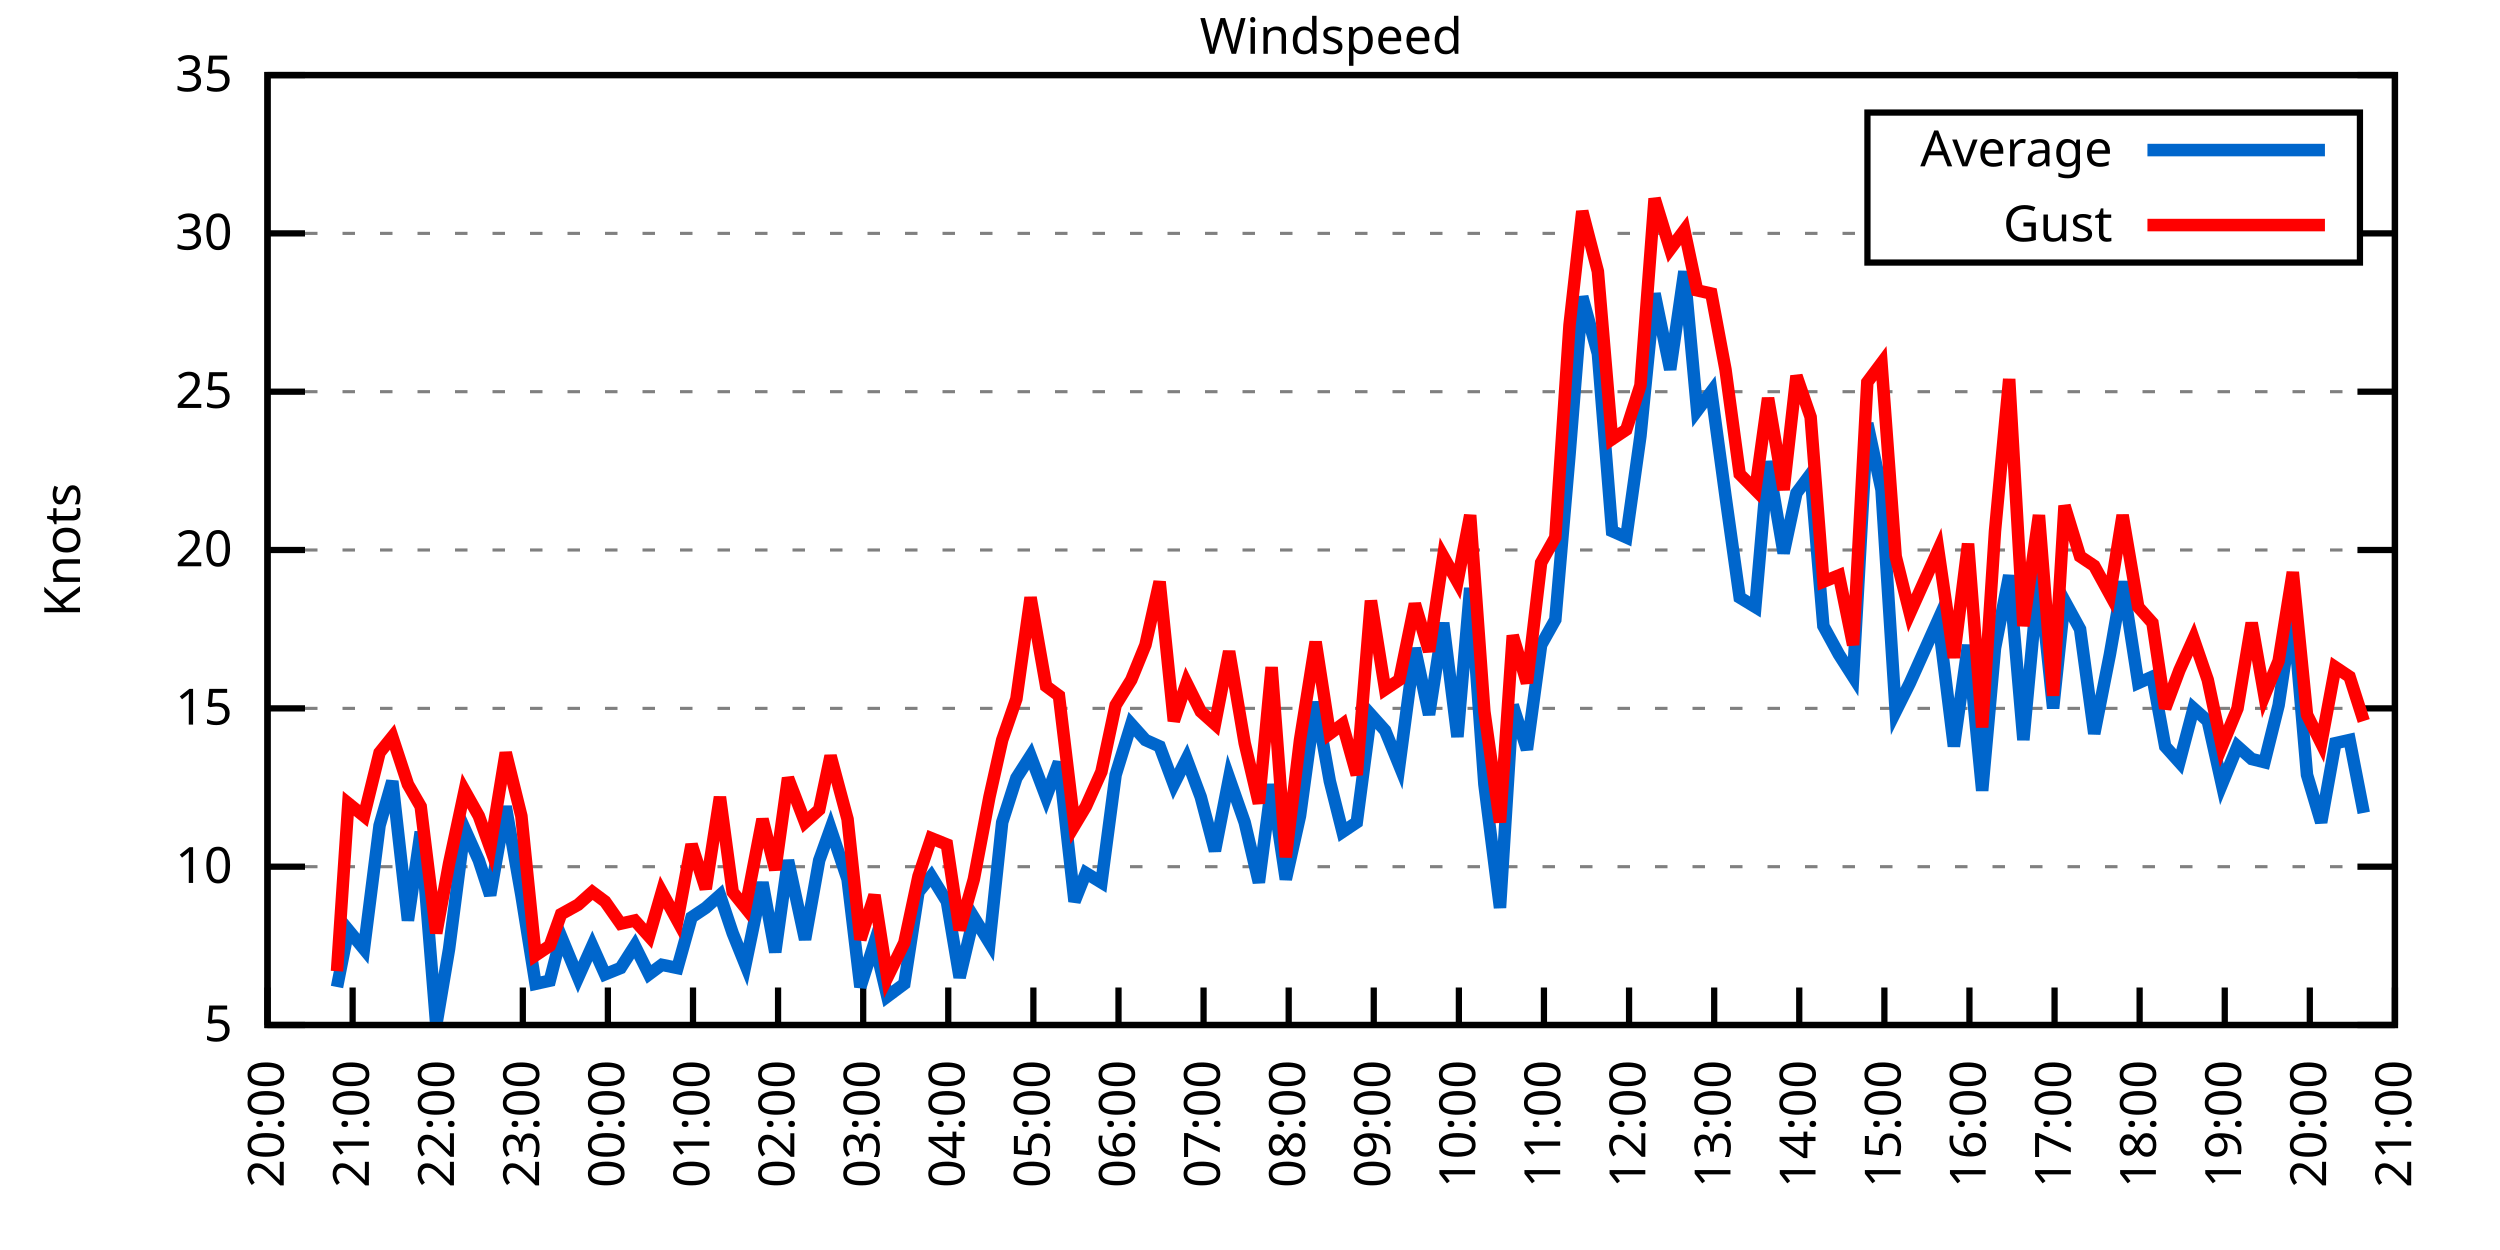
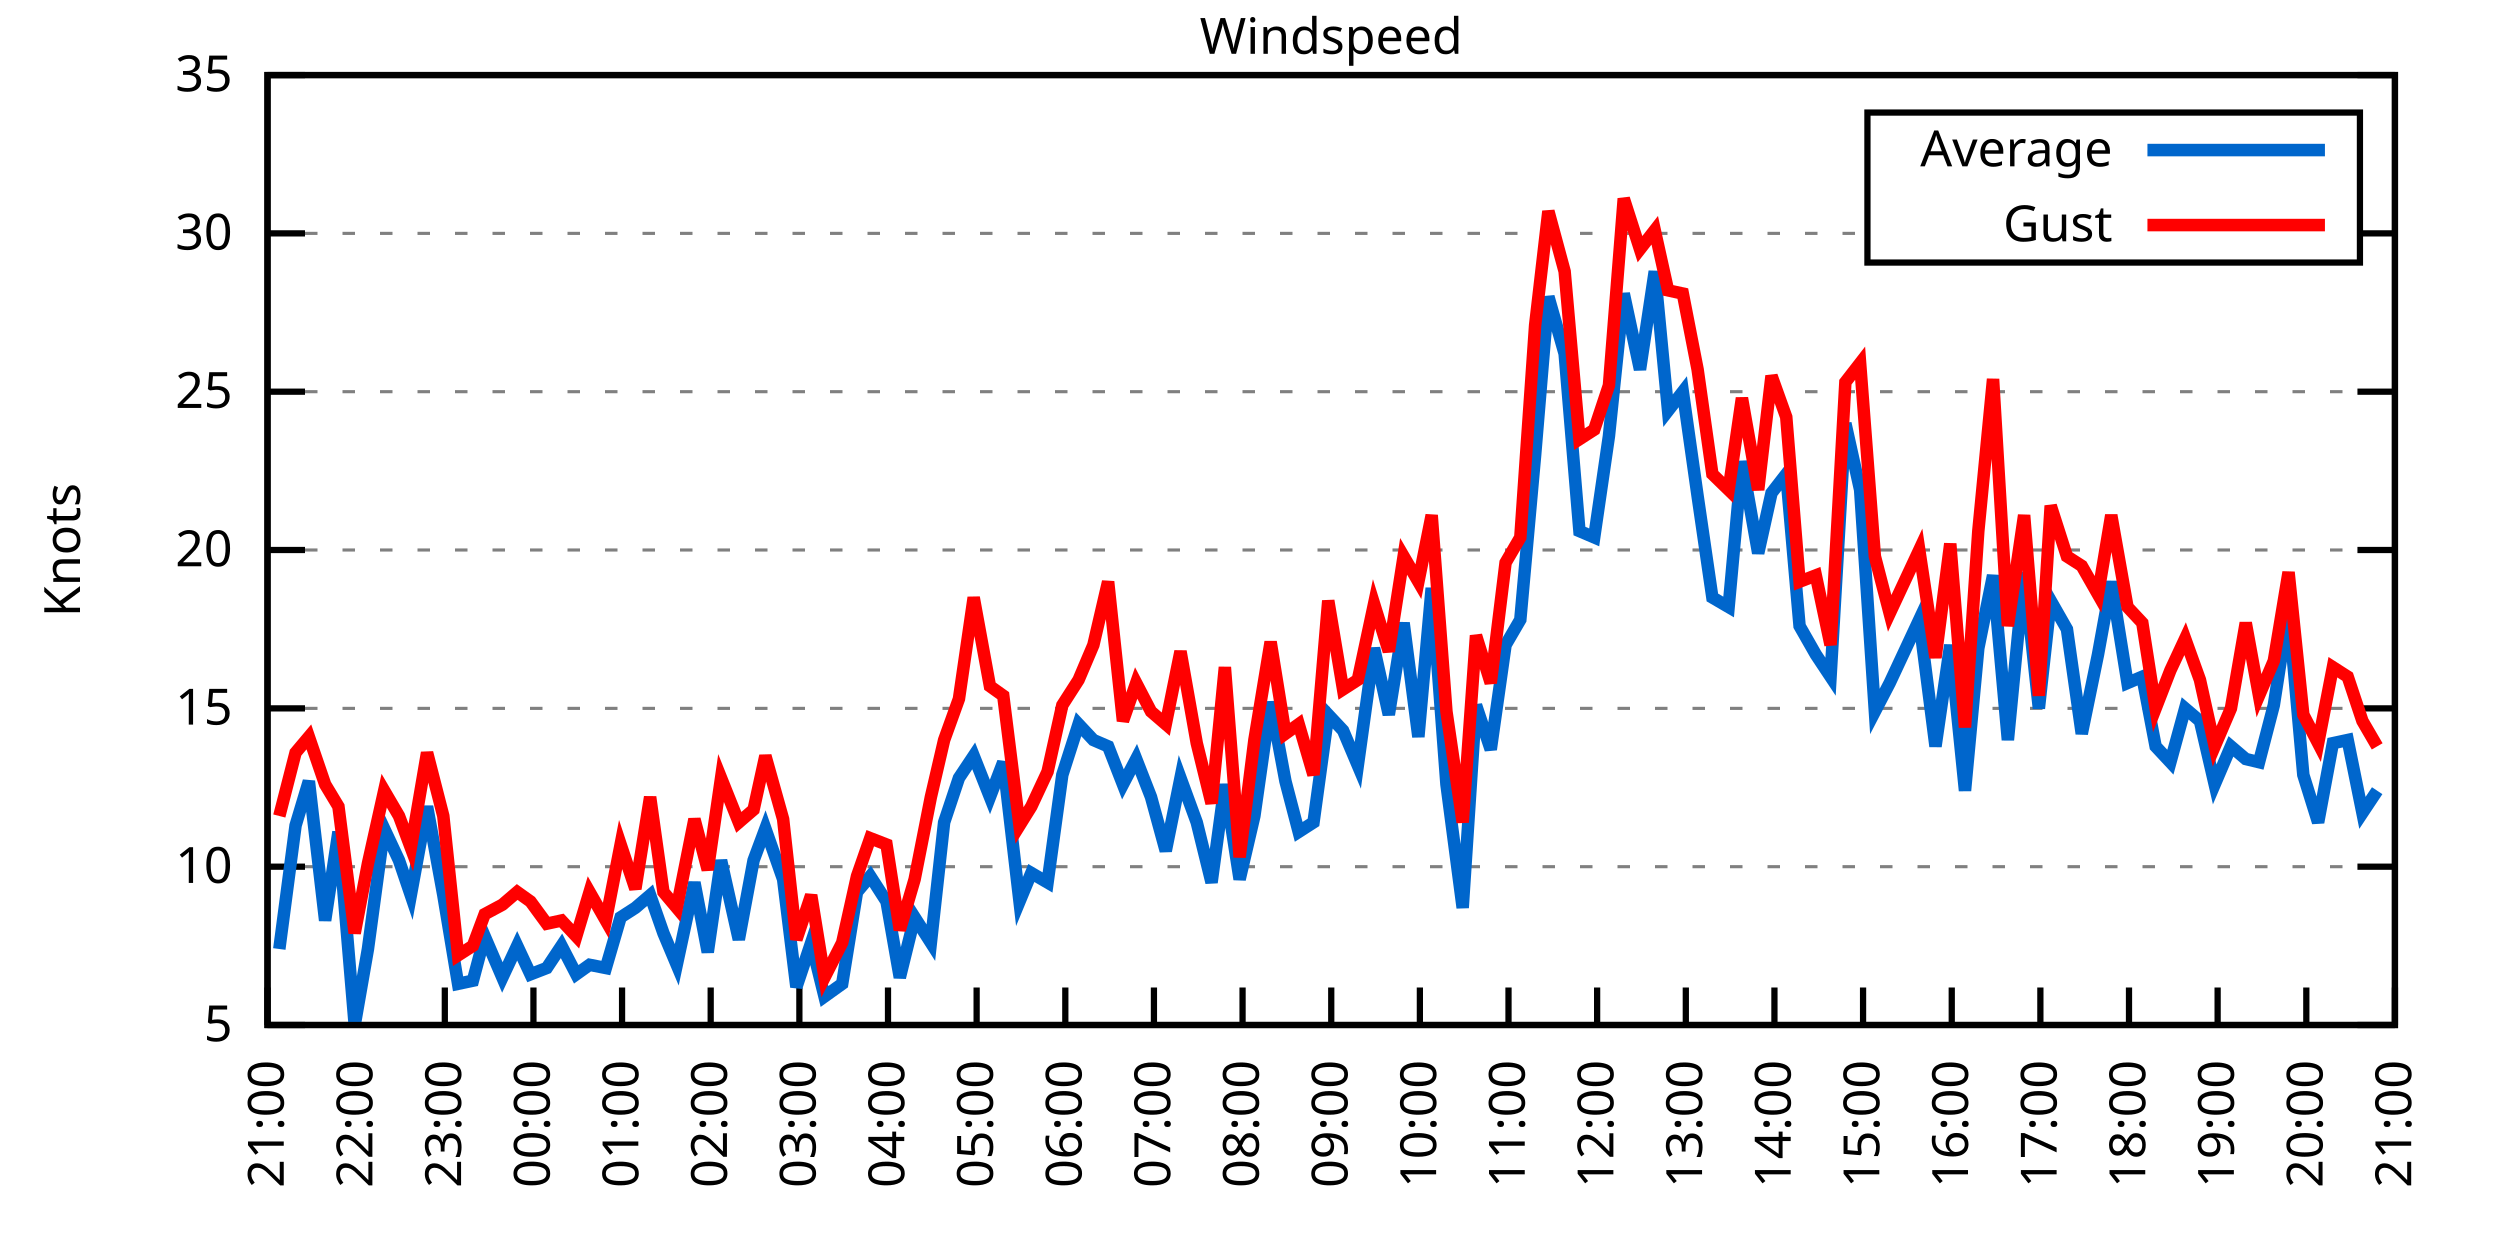
<svg xmlns="http://www.w3.org/2000/svg" xmlns:xlink="http://www.w3.org/1999/xlink" width="400" height="200" viewBox="0 0 400 200">
  <g id="gnuplot_canvas">
    <rect x="0" y="0" width="400" height="200" fill="none" />
    <defs>
      <circle id="gpDot" r="0.5" stroke-width="0.5" stroke="currentColor" />
      <path id="gpPt0" stroke-width="0.333" stroke="currentColor" d="M-1,0 h2 M0,-1 v2" />
      <path id="gpPt1" stroke-width="0.333" stroke="currentColor" d="M-1,-1 L1,1 M1,-1 L-1,1" />
      <path id="gpPt2" stroke-width="0.333" stroke="currentColor" d="M-1,0 L1,0 M0,-1 L0,1 M-1,-1 L1,1 M-1,1 L1,-1" />
      <rect id="gpPt3" stroke-width="0.333" stroke="currentColor" x="-1" y="-1" width="2" height="2" />
      <rect id="gpPt4" stroke-width="0.333" stroke="currentColor" fill="currentColor" x="-1" y="-1" width="2" height="2" />
      <circle id="gpPt5" stroke-width="0.333" stroke="currentColor" cx="0" cy="0" r="1" />
      <use xlink:href="#gpPt5" id="gpPt6" fill="currentColor" stroke="none" />
      <path id="gpPt7" stroke-width="0.333" stroke="currentColor" d="M0,-1.33 L-1.33,0.67 L1.33,0.67 z" />
      <use xlink:href="#gpPt7" id="gpPt8" fill="currentColor" stroke="none" />
      <use xlink:href="#gpPt7" id="gpPt9" stroke="currentColor" transform="rotate(180)" />
      <use xlink:href="#gpPt9" id="gpPt10" fill="currentColor" stroke="none" />
      <use xlink:href="#gpPt3" id="gpPt11" stroke="currentColor" transform="rotate(45)" />
      <use xlink:href="#gpPt11" id="gpPt12" fill="currentColor" stroke="none" />
      <path id="gpPt13" stroke-width="0.333" stroke="currentColor" d="M0,1.330 L1.265,0.411 L0.782,-1.067 L-0.782,-1.076 L-1.265,0.411 z" />
      <use xlink:href="#gpPt13" id="gpPt14" fill="currentColor" stroke="none" />
      <filter id="textbox" filterUnits="objectBoundingBox" x="0" y="0" height="1" width="1">
        <feFlood flood-color="white" flood-opacity="1" result="bgnd" />
        <feComposite in="SourceGraphic" in2="bgnd" operator="atop" />
      </filter>
      <filter id="greybox" filterUnits="objectBoundingBox" x="0" y="0" height="1" width="1">
        <feFlood flood-color="lightgrey" flood-opacity="1" result="grey" />
        <feComposite in="SourceGraphic" in2="grey" operator="atop" />
      </filter>
    </defs>
    <g fill="none" color="white" stroke="currentColor" stroke-width="1.00" stroke-linecap="butt" stroke-linejoin="miter">
</g>
    <g fill="none" color="black" stroke="currentColor" stroke-width="1.00" stroke-linecap="butt" stroke-linejoin="miter">
      <g stroke="none" shape-rendering="crispEdges">
        <polygon fill="rgb(255, 255, 255)" points="42.80,164.00 383.18,164.00 383.18,12.02 42.80,12.02 " />
      </g>
    </g>
    <g fill="none" color="black" stroke="currentColor" stroke-width="1.00" stroke-linecap="butt" stroke-linejoin="miter">
</g>
    <g fill="none" color="black" stroke="black" stroke-width="0.50" stroke-linecap="butt" stroke-linejoin="miter">
</g>
    <g fill="none" color="gray" stroke="currentColor" stroke-width="0.50" stroke-linecap="butt" stroke-linejoin="miter">
      <path stroke="gray" stroke-dasharray="2,4" class="gridline" d="M42.80,164.00 L383.19,164.00  " />
    </g>
    <g fill="none" color="gray" stroke="gray" stroke-width="1.00" stroke-linecap="butt" stroke-linejoin="miter">
</g>
    <g fill="none" color="black" stroke="currentColor" stroke-width="1.00" stroke-linecap="butt" stroke-linejoin="miter">
      <path stroke="black" d="M42.80,164.00 L48.80,164.00 M383.19,164.00 L377.19,164.00  " />
      <g transform="translate(37.20,166.60)" stroke="none" fill="black" font-family="Sans" font-size="8.00" text-anchor="end">
        <text>
          <tspan font-family="Sans"> 5</tspan>
        </text>
      </g>
    </g>
    <g fill="none" color="black" stroke="currentColor" stroke-width="1.00" stroke-linecap="butt" stroke-linejoin="miter">
</g>
    <g fill="none" color="black" stroke="black" stroke-width="0.50" stroke-linecap="butt" stroke-linejoin="miter">
</g>
    <g fill="none" color="gray" stroke="currentColor" stroke-width="0.50" stroke-linecap="butt" stroke-linejoin="miter">
      <path stroke="gray" stroke-dasharray="2,4" class="gridline" d="M42.80,138.67 L383.19,138.67  " />
    </g>
    <g fill="none" color="gray" stroke="gray" stroke-width="1.00" stroke-linecap="butt" stroke-linejoin="miter">
</g>
    <g fill="none" color="black" stroke="currentColor" stroke-width="1.00" stroke-linecap="butt" stroke-linejoin="miter">
      <path stroke="black" d="M42.80,138.67 L48.80,138.67 M383.19,138.67 L377.19,138.67  " />
      <g transform="translate(37.20,141.27)" stroke="none" fill="black" font-family="Sans" font-size="8.00" text-anchor="end">
        <text>
          <tspan font-family="Sans"> 10</tspan>
        </text>
      </g>
    </g>
    <g fill="none" color="black" stroke="currentColor" stroke-width="1.00" stroke-linecap="butt" stroke-linejoin="miter">
</g>
    <g fill="none" color="black" stroke="black" stroke-width="0.50" stroke-linecap="butt" stroke-linejoin="miter">
</g>
    <g fill="none" color="gray" stroke="currentColor" stroke-width="0.50" stroke-linecap="butt" stroke-linejoin="miter">
      <path stroke="gray" stroke-dasharray="2,4" class="gridline" d="M42.80,113.34 L383.19,113.34  " />
    </g>
    <g fill="none" color="gray" stroke="gray" stroke-width="1.00" stroke-linecap="butt" stroke-linejoin="miter">
</g>
    <g fill="none" color="black" stroke="currentColor" stroke-width="1.00" stroke-linecap="butt" stroke-linejoin="miter">
      <path stroke="black" d="M42.80,113.34 L48.80,113.34 M383.19,113.34 L377.19,113.34  " />
      <g transform="translate(37.20,115.94)" stroke="none" fill="black" font-family="Sans" font-size="8.00" text-anchor="end">
        <text>
          <tspan font-family="Sans"> 15</tspan>
        </text>
      </g>
    </g>
    <g fill="none" color="black" stroke="currentColor" stroke-width="1.00" stroke-linecap="butt" stroke-linejoin="miter">
</g>
    <g fill="none" color="black" stroke="black" stroke-width="0.50" stroke-linecap="butt" stroke-linejoin="miter">
</g>
    <g fill="none" color="gray" stroke="currentColor" stroke-width="0.50" stroke-linecap="butt" stroke-linejoin="miter">
      <path stroke="gray" stroke-dasharray="2,4" class="gridline" d="M42.80,88.00 L383.19,88.00  " />
    </g>
    <g fill="none" color="gray" stroke="gray" stroke-width="1.00" stroke-linecap="butt" stroke-linejoin="miter">
</g>
    <g fill="none" color="black" stroke="currentColor" stroke-width="1.00" stroke-linecap="butt" stroke-linejoin="miter">
      <path stroke="black" d="M42.80,88.00 L48.80,88.00 M383.19,88.00 L377.19,88.00  " />
      <g transform="translate(37.20,90.60)" stroke="none" fill="black" font-family="Sans" font-size="8.00" text-anchor="end">
        <text>
          <tspan font-family="Sans"> 20</tspan>
        </text>
      </g>
    </g>
    <g fill="none" color="black" stroke="currentColor" stroke-width="1.00" stroke-linecap="butt" stroke-linejoin="miter">
</g>
    <g fill="none" color="black" stroke="black" stroke-width="0.50" stroke-linecap="butt" stroke-linejoin="miter">
</g>
    <g fill="none" color="gray" stroke="currentColor" stroke-width="0.50" stroke-linecap="butt" stroke-linejoin="miter">
      <path stroke="gray" stroke-dasharray="2,4" class="gridline" d="M42.80,62.67 L383.19,62.67  " />
    </g>
    <g fill="none" color="gray" stroke="gray" stroke-width="1.00" stroke-linecap="butt" stroke-linejoin="miter">
</g>
    <g fill="none" color="black" stroke="currentColor" stroke-width="1.00" stroke-linecap="butt" stroke-linejoin="miter">
      <path stroke="black" d="M42.80,62.67 L48.80,62.67 M383.19,62.67 L377.19,62.67  " />
      <g transform="translate(37.20,65.27)" stroke="none" fill="black" font-family="Sans" font-size="8.00" text-anchor="end">
        <text>
          <tspan font-family="Sans"> 25</tspan>
        </text>
      </g>
    </g>
    <g fill="none" color="black" stroke="currentColor" stroke-width="1.00" stroke-linecap="butt" stroke-linejoin="miter">
</g>
    <g fill="none" color="black" stroke="black" stroke-width="0.50" stroke-linecap="butt" stroke-linejoin="miter">
</g>
    <g fill="none" color="gray" stroke="currentColor" stroke-width="0.50" stroke-linecap="butt" stroke-linejoin="miter">
      <path stroke="gray" stroke-dasharray="2,4" class="gridline" d="M42.80,37.34 L298.79,37.34 M377.59,37.34 L383.19,37.34  " />
    </g>
    <g fill="none" color="gray" stroke="gray" stroke-width="1.00" stroke-linecap="butt" stroke-linejoin="miter">
</g>
    <g fill="none" color="black" stroke="currentColor" stroke-width="1.00" stroke-linecap="butt" stroke-linejoin="miter">
      <path stroke="black" d="M42.80,37.34 L48.80,37.34 M383.19,37.34 L377.19,37.34  " />
      <g transform="translate(37.20,39.94)" stroke="none" fill="black" font-family="Sans" font-size="8.00" text-anchor="end">
        <text>
          <tspan font-family="Sans"> 30</tspan>
        </text>
      </g>
    </g>
    <g fill="none" color="black" stroke="currentColor" stroke-width="1.00" stroke-linecap="butt" stroke-linejoin="miter">
</g>
    <g fill="none" color="black" stroke="black" stroke-width="0.50" stroke-linecap="butt" stroke-linejoin="miter">
</g>
    <g fill="none" color="gray" stroke="currentColor" stroke-width="0.50" stroke-linecap="butt" stroke-linejoin="miter">
      <path stroke="gray" stroke-dasharray="2,4" class="gridline" d="M42.80,12.01 L383.19,12.01  " />
    </g>
    <g fill="none" color="gray" stroke="gray" stroke-width="1.00" stroke-linecap="butt" stroke-linejoin="miter">
</g>
    <g fill="none" color="black" stroke="currentColor" stroke-width="1.00" stroke-linecap="butt" stroke-linejoin="miter">
      <path stroke="black" d="M42.80,12.01 L48.80,12.01 M383.19,12.01 L377.19,12.01  " />
      <g transform="translate(37.20,14.61)" stroke="none" fill="black" font-family="Sans" font-size="8.00" text-anchor="end">
        <text>
          <tspan font-family="Sans"> 35</tspan>
        </text>
      </g>
    </g>
    <g fill="none" color="black" stroke="currentColor" stroke-width="1.00" stroke-linecap="butt" stroke-linejoin="miter">
      <path stroke="black" d="M42.80,164.00 L42.80,158.00  " />
      <g transform="translate(45.40,169.60) rotate(270.00)" stroke="none" fill="black" font-family="Sans" font-size="8.00" text-anchor="end">
        <text>
-           <tspan font-family="Sans">20:00</tspan>
-         </text>
-       </g>
-     </g>
-     <g fill="none" color="black" stroke="currentColor" stroke-width="1.00" stroke-linecap="butt" stroke-linejoin="miter">
-       <path stroke="black" d="M56.42,164.00 L56.42,158.00  " />
-       <g transform="translate(59.02,169.60) rotate(270.00)" stroke="none" fill="black" font-family="Sans" font-size="8.00" text-anchor="end">
-         <text>
          <tspan font-family="Sans">21:00</tspan>
        </text>
      </g>
    </g>
    <g fill="none" color="black" stroke="currentColor" stroke-width="1.00" stroke-linecap="butt" stroke-linejoin="miter">
-       <path stroke="black" d="M70.03,164.00 L70.03,158.00  " />
-       <g transform="translate(72.63,169.60) rotate(270.00)" stroke="none" fill="black" font-family="Sans" font-size="8.00" text-anchor="end">
+       <path stroke="black" d="M56.98,164.00 L56.98,158.00  " />
+       <g transform="translate(59.58,169.60) rotate(270.00)" stroke="none" fill="black" font-family="Sans" font-size="8.00" text-anchor="end">
        <text>
          <tspan font-family="Sans">22:00</tspan>
        </text>
      </g>
    </g>
    <g fill="none" color="black" stroke="currentColor" stroke-width="1.00" stroke-linecap="butt" stroke-linejoin="miter">
-       <path stroke="black" d="M83.65,164.00 L83.65,158.00  " />
-       <g transform="translate(86.25,169.60) rotate(270.00)" stroke="none" fill="black" font-family="Sans" font-size="8.00" text-anchor="end">
+       <path stroke="black" d="M71.17,164.00 L71.17,158.00  " />
+       <g transform="translate(73.77,169.60) rotate(270.00)" stroke="none" fill="black" font-family="Sans" font-size="8.00" text-anchor="end">
        <text>
          <tspan font-family="Sans">23:00</tspan>
        </text>
      </g>
    </g>
    <g fill="none" color="black" stroke="currentColor" stroke-width="1.00" stroke-linecap="butt" stroke-linejoin="miter">
-       <path stroke="black" d="M97.26,164.00 L97.26,158.00  " />
-       <g transform="translate(99.86,169.60) rotate(270.00)" stroke="none" fill="black" font-family="Sans" font-size="8.00" text-anchor="end">
+       <path stroke="black" d="M85.35,164.00 L85.35,158.00  " />
+       <g transform="translate(87.95,169.60) rotate(270.00)" stroke="none" fill="black" font-family="Sans" font-size="8.00" text-anchor="end">
        <text>
          <tspan font-family="Sans">00:00</tspan>
        </text>
      </g>
    </g>
    <g fill="none" color="black" stroke="currentColor" stroke-width="1.00" stroke-linecap="butt" stroke-linejoin="miter">
-       <path stroke="black" d="M110.88,164.00 L110.88,158.00  " />
-       <g transform="translate(113.48,169.60) rotate(270.00)" stroke="none" fill="black" font-family="Sans" font-size="8.00" text-anchor="end">
+       <path stroke="black" d="M99.53,164.00 L99.53,158.00  " />
+       <g transform="translate(102.13,169.60) rotate(270.00)" stroke="none" fill="black" font-family="Sans" font-size="8.00" text-anchor="end">
        <text>
          <tspan font-family="Sans">01:00</tspan>
        </text>
      </g>
    </g>
    <g fill="none" color="black" stroke="currentColor" stroke-width="1.00" stroke-linecap="butt" stroke-linejoin="miter">
-       <path stroke="black" d="M124.49,164.00 L124.49,158.00  " />
-       <g transform="translate(127.09,169.60) rotate(270.00)" stroke="none" fill="black" font-family="Sans" font-size="8.00" text-anchor="end">
+       <path stroke="black" d="M113.71,164.00 L113.71,158.00  " />
+       <g transform="translate(116.31,169.60) rotate(270.00)" stroke="none" fill="black" font-family="Sans" font-size="8.00" text-anchor="end">
        <text>
          <tspan font-family="Sans">02:00</tspan>
        </text>
      </g>
    </g>
    <g fill="none" color="black" stroke="currentColor" stroke-width="1.00" stroke-linecap="butt" stroke-linejoin="miter">
-       <path stroke="black" d="M138.11,164.00 L138.11,158.00  " />
-       <g transform="translate(140.71,169.60) rotate(270.00)" stroke="none" fill="black" font-family="Sans" font-size="8.00" text-anchor="end">
+       <path stroke="black" d="M127.90,164.00 L127.90,158.00  " />
+       <g transform="translate(130.50,169.60) rotate(270.00)" stroke="none" fill="black" font-family="Sans" font-size="8.00" text-anchor="end">
        <text>
          <tspan font-family="Sans">03:00</tspan>
        </text>
      </g>
    </g>
    <g fill="none" color="black" stroke="currentColor" stroke-width="1.00" stroke-linecap="butt" stroke-linejoin="miter">
-       <path stroke="black" d="M151.72,164.00 L151.72,158.00  " />
-       <g transform="translate(154.32,169.60) rotate(270.00)" stroke="none" fill="black" font-family="Sans" font-size="8.00" text-anchor="end">
+       <path stroke="black" d="M142.08,164.00 L142.08,158.00  " />
+       <g transform="translate(144.68,169.60) rotate(270.00)" stroke="none" fill="black" font-family="Sans" font-size="8.00" text-anchor="end">
        <text>
          <tspan font-family="Sans">04:00</tspan>
        </text>
      </g>
    </g>
    <g fill="none" color="black" stroke="currentColor" stroke-width="1.00" stroke-linecap="butt" stroke-linejoin="miter">
-       <path stroke="black" d="M165.34,164.00 L165.34,158.00  " />
-       <g transform="translate(167.94,169.60) rotate(270.00)" stroke="none" fill="black" font-family="Sans" font-size="8.00" text-anchor="end">
+       <path stroke="black" d="M156.26,164.00 L156.26,158.00  " />
+       <g transform="translate(158.86,169.60) rotate(270.00)" stroke="none" fill="black" font-family="Sans" font-size="8.00" text-anchor="end">
        <text>
          <tspan font-family="Sans">05:00</tspan>
        </text>
      </g>
    </g>
    <g fill="none" color="black" stroke="currentColor" stroke-width="1.00" stroke-linecap="butt" stroke-linejoin="miter">
-       <path stroke="black" d="M178.96,164.00 L178.96,158.00  " />
-       <g transform="translate(181.56,169.60) rotate(270.00)" stroke="none" fill="black" font-family="Sans" font-size="8.00" text-anchor="end">
+       <path stroke="black" d="M170.45,164.00 L170.45,158.00  " />
+       <g transform="translate(173.05,169.60) rotate(270.00)" stroke="none" fill="black" font-family="Sans" font-size="8.00" text-anchor="end">
        <text>
          <tspan font-family="Sans">06:00</tspan>
        </text>
      </g>
    </g>
    <g fill="none" color="black" stroke="currentColor" stroke-width="1.00" stroke-linecap="butt" stroke-linejoin="miter">
-       <path stroke="black" d="M192.57,164.00 L192.57,158.00  " />
-       <g transform="translate(195.17,169.60) rotate(270.00)" stroke="none" fill="black" font-family="Sans" font-size="8.00" text-anchor="end">
+       <path stroke="black" d="M184.63,164.00 L184.63,158.00  " />
+       <g transform="translate(187.23,169.60) rotate(270.00)" stroke="none" fill="black" font-family="Sans" font-size="8.00" text-anchor="end">
        <text>
          <tspan font-family="Sans">07:00</tspan>
        </text>
      </g>
    </g>
    <g fill="none" color="black" stroke="currentColor" stroke-width="1.00" stroke-linecap="butt" stroke-linejoin="miter">
-       <path stroke="black" d="M206.19,164.00 L206.19,158.00  " />
-       <g transform="translate(208.79,169.60) rotate(270.00)" stroke="none" fill="black" font-family="Sans" font-size="8.00" text-anchor="end">
+       <path stroke="black" d="M198.81,164.00 L198.81,158.00  " />
+       <g transform="translate(201.41,169.60) rotate(270.00)" stroke="none" fill="black" font-family="Sans" font-size="8.00" text-anchor="end">
        <text>
          <tspan font-family="Sans">08:00</tspan>
        </text>
      </g>
    </g>
    <g fill="none" color="black" stroke="currentColor" stroke-width="1.00" stroke-linecap="butt" stroke-linejoin="miter">
-       <path stroke="black" d="M219.80,164.00 L219.80,158.00  " />
-       <g transform="translate(222.40,169.60) rotate(270.00)" stroke="none" fill="black" font-family="Sans" font-size="8.00" text-anchor="end">
+       <path stroke="black" d="M213.00,164.00 L213.00,158.00  " />
+       <g transform="translate(215.60,169.60) rotate(270.00)" stroke="none" fill="black" font-family="Sans" font-size="8.00" text-anchor="end">
        <text>
          <tspan font-family="Sans">09:00</tspan>
        </text>
      </g>
    </g>
    <g fill="none" color="black" stroke="currentColor" stroke-width="1.00" stroke-linecap="butt" stroke-linejoin="miter">
-       <path stroke="black" d="M233.42,164.00 L233.42,158.00  " />
-       <g transform="translate(236.02,169.60) rotate(270.00)" stroke="none" fill="black" font-family="Sans" font-size="8.00" text-anchor="end">
+       <path stroke="black" d="M227.18,164.00 L227.18,158.00  " />
+       <g transform="translate(229.78,169.60) rotate(270.00)" stroke="none" fill="black" font-family="Sans" font-size="8.00" text-anchor="end">
        <text>
          <tspan font-family="Sans">10:00</tspan>
        </text>
      </g>
    </g>
    <g fill="none" color="black" stroke="currentColor" stroke-width="1.00" stroke-linecap="butt" stroke-linejoin="miter">
-       <path stroke="black" d="M247.03,164.00 L247.03,158.00  " />
-       <g transform="translate(249.63,169.60) rotate(270.00)" stroke="none" fill="black" font-family="Sans" font-size="8.00" text-anchor="end">
+       <path stroke="black" d="M241.36,164.00 L241.36,158.00  " />
+       <g transform="translate(243.96,169.60) rotate(270.00)" stroke="none" fill="black" font-family="Sans" font-size="8.00" text-anchor="end">
        <text>
          <tspan font-family="Sans">11:00</tspan>
        </text>
      </g>
    </g>
    <g fill="none" color="black" stroke="currentColor" stroke-width="1.00" stroke-linecap="butt" stroke-linejoin="miter">
-       <path stroke="black" d="M260.65,164.00 L260.65,158.00  " />
-       <g transform="translate(263.25,169.60) rotate(270.00)" stroke="none" fill="black" font-family="Sans" font-size="8.00" text-anchor="end">
+       <path stroke="black" d="M255.54,164.00 L255.54,158.00  " />
+       <g transform="translate(258.14,169.60) rotate(270.00)" stroke="none" fill="black" font-family="Sans" font-size="8.00" text-anchor="end">
        <text>
          <tspan font-family="Sans">12:00</tspan>
        </text>
      </g>
    </g>
    <g fill="none" color="black" stroke="currentColor" stroke-width="1.00" stroke-linecap="butt" stroke-linejoin="miter">
-       <path stroke="black" d="M274.27,164.00 L274.27,158.00  " />
-       <g transform="translate(276.87,169.60) rotate(270.00)" stroke="none" fill="black" font-family="Sans" font-size="8.00" text-anchor="end">
+       <path stroke="black" d="M269.73,164.00 L269.73,158.00  " />
+       <g transform="translate(272.33,169.60) rotate(270.00)" stroke="none" fill="black" font-family="Sans" font-size="8.00" text-anchor="end">
        <text>
          <tspan font-family="Sans">13:00</tspan>
        </text>
      </g>
    </g>
    <g fill="none" color="black" stroke="currentColor" stroke-width="1.00" stroke-linecap="butt" stroke-linejoin="miter">
-       <path stroke="black" d="M287.88,164.00 L287.88,158.00  " />
-       <g transform="translate(290.48,169.60) rotate(270.00)" stroke="none" fill="black" font-family="Sans" font-size="8.00" text-anchor="end">
+       <path stroke="black" d="M283.91,164.00 L283.91,158.00  " />
+       <g transform="translate(286.51,169.60) rotate(270.00)" stroke="none" fill="black" font-family="Sans" font-size="8.00" text-anchor="end">
        <text>
          <tspan font-family="Sans">14:00</tspan>
        </text>
      </g>
    </g>
    <g fill="none" color="black" stroke="currentColor" stroke-width="1.00" stroke-linecap="butt" stroke-linejoin="miter">
-       <path stroke="black" d="M301.50,164.00 L301.50,158.00  " />
-       <g transform="translate(304.10,169.60) rotate(270.00)" stroke="none" fill="black" font-family="Sans" font-size="8.00" text-anchor="end">
+       <path stroke="black" d="M298.09,164.00 L298.09,158.00  " />
+       <g transform="translate(300.69,169.60) rotate(270.00)" stroke="none" fill="black" font-family="Sans" font-size="8.00" text-anchor="end">
        <text>
          <tspan font-family="Sans">15:00</tspan>
        </text>
      </g>
    </g>
    <g fill="none" color="black" stroke="currentColor" stroke-width="1.00" stroke-linecap="butt" stroke-linejoin="miter">
-       <path stroke="black" d="M315.11,164.00 L315.11,158.00  " />
-       <g transform="translate(317.71,169.60) rotate(270.00)" stroke="none" fill="black" font-family="Sans" font-size="8.00" text-anchor="end">
+       <path stroke="black" d="M312.28,164.00 L312.28,158.00  " />
+       <g transform="translate(314.88,169.60) rotate(270.00)" stroke="none" fill="black" font-family="Sans" font-size="8.00" text-anchor="end">
        <text>
          <tspan font-family="Sans">16:00</tspan>
        </text>
      </g>
    </g>
    <g fill="none" color="black" stroke="currentColor" stroke-width="1.00" stroke-linecap="butt" stroke-linejoin="miter">
-       <path stroke="black" d="M328.73,164.00 L328.73,158.00  " />
-       <g transform="translate(331.33,169.60) rotate(270.00)" stroke="none" fill="black" font-family="Sans" font-size="8.00" text-anchor="end">
+       <path stroke="black" d="M326.46,164.00 L326.46,158.00  " />
+       <g transform="translate(329.06,169.60) rotate(270.00)" stroke="none" fill="black" font-family="Sans" font-size="8.00" text-anchor="end">
        <text>
          <tspan font-family="Sans">17:00</tspan>
        </text>
      </g>
    </g>
    <g fill="none" color="black" stroke="currentColor" stroke-width="1.00" stroke-linecap="butt" stroke-linejoin="miter">
-       <path stroke="black" d="M342.34,164.00 L342.34,158.00  " />
-       <g transform="translate(344.94,169.60) rotate(270.00)" stroke="none" fill="black" font-family="Sans" font-size="8.00" text-anchor="end">
+       <path stroke="black" d="M340.64,164.00 L340.64,158.00  " />
+       <g transform="translate(343.24,169.60) rotate(270.00)" stroke="none" fill="black" font-family="Sans" font-size="8.00" text-anchor="end">
        <text>
          <tspan font-family="Sans">18:00</tspan>
        </text>
      </g>
    </g>
    <g fill="none" color="black" stroke="currentColor" stroke-width="1.00" stroke-linecap="butt" stroke-linejoin="miter">
-       <path stroke="black" d="M355.96,164.00 L355.96,158.00  " />
-       <g transform="translate(358.56,169.60) rotate(270.00)" stroke="none" fill="black" font-family="Sans" font-size="8.00" text-anchor="end">
+       <path stroke="black" d="M354.82,164.00 L354.82,158.00  " />
+       <g transform="translate(357.42,169.60) rotate(270.00)" stroke="none" fill="black" font-family="Sans" font-size="8.00" text-anchor="end">
        <text>
          <tspan font-family="Sans">19:00</tspan>
        </text>
      </g>
    </g>
    <g fill="none" color="black" stroke="currentColor" stroke-width="1.00" stroke-linecap="butt" stroke-linejoin="miter">
-       <path stroke="black" d="M369.57,164.00 L369.57,158.00  " />
-       <g transform="translate(372.17,169.60) rotate(270.00)" stroke="none" fill="black" font-family="Sans" font-size="8.00" text-anchor="end">
+       <path stroke="black" d="M369.01,164.00 L369.01,158.00  " />
+       <g transform="translate(371.61,169.60) rotate(270.00)" stroke="none" fill="black" font-family="Sans" font-size="8.00" text-anchor="end">
        <text>
          <tspan font-family="Sans">20:00</tspan>
        </text>
      </g>
    </g>
    <g fill="none" color="black" stroke="currentColor" stroke-width="1.00" stroke-linecap="butt" stroke-linejoin="miter">
      <path stroke="black" d="M383.19,164.00 L383.19,158.00  " />
      <g transform="translate(385.79,169.60) rotate(270.00)" stroke="none" fill="black" font-family="Sans" font-size="8.00" text-anchor="end">
        <text>
          <tspan font-family="Sans">21:00</tspan>
        </text>
      </g>
    </g>
    <g fill="none" color="black" stroke="currentColor" stroke-width="1.00" stroke-linecap="butt" stroke-linejoin="miter">
</g>
    <g fill="none" color="black" stroke="currentColor" stroke-width="1.00" stroke-linecap="butt" stroke-linejoin="miter">
      <path stroke="black" d="M42.80,12.01 L42.80,164.00 L383.19,164.00 L383.19,12.01 L42.80,12.01 Z  " />
    </g>
    <g fill="none" color="black" stroke="currentColor" stroke-width="1.00" stroke-linecap="butt" stroke-linejoin="miter">
</g>
    <g fill="none" color="black" stroke="currentColor" stroke-width="1.00" stroke-linecap="butt" stroke-linejoin="miter">
      <path stroke="black" d="M298.79,42.01 L298.79,18.01 L377.59,18.01 L377.59,42.01 L298.79,42.01 Z  " />
    </g>
    <g id="Windspeed_plot_1">
      <g fill="none" color="white" stroke="black" stroke-width="2.00" stroke-linecap="butt" stroke-linejoin="miter">
</g>
      <g fill="none" color="black" stroke="currentColor" stroke-width="2.00" stroke-linecap="butt" stroke-linejoin="miter">
        <g transform="translate(337.99,26.61)" stroke="none" fill="black" font-family="Sans" font-size="8.00" text-anchor="end">
          <text>
            <tspan font-family="Sans">Average</tspan>
          </text>
        </g>
      </g>
      <g fill="none" color="black" stroke="currentColor" stroke-width="2.00" stroke-linecap="butt" stroke-linejoin="miter">
-         <path stroke="rgb(  0, 102, 204)" d="M343.59,24.01 L371.99,24.01 M53.92,157.92 L55.73,148.80 L58.23,151.84 L60.73,132.08 L62.77,124.99 L65.27,147.28   L67.31,133.10 L69.80,164.00 L71.85,151.84 L74.34,132.59 L76.61,137.66 L78.43,143.23 L80.92,129.04 L83.42,143.23   L85.69,157.41 L87.96,156.91 L89.77,149.81 L92.50,156.40 L94.77,151.33 L96.81,155.89 L99.30,154.88 L101.57,151.33   L103.84,155.89 L105.89,154.37 L108.38,154.88 L110.65,146.77 L112.92,145.25 L115.19,143.23 L117.23,149.31 L119.27,154.37   L122.00,141.20 L124.04,152.35 L126.08,137.66 L128.81,150.32 L131.07,137.66 L132.89,132.59 L135.61,140.69 L137.66,157.92   L139.92,150.83 L141.97,159.44 L144.69,157.41 L146.96,142.72 L149.00,140.19 L151.50,144.24 L153.54,156.40 L155.81,146.77   L158.31,150.83 L160.35,131.58 L162.62,124.48 L164.89,120.94 L167.38,127.52 L169.43,121.95 L171.92,144.24 L173.74,139.68   L176.23,141.20 L178.50,123.98 L181.00,115.87 L183.27,118.40 L185.54,119.42 L187.81,125.50 L189.85,121.44 L192.12,127.52   L194.39,136.14 L196.66,124.48 L199.15,131.58 L201.42,141.20 L203.46,125.50 L205.73,140.69 L208.00,130.56 L210.50,112.32   L212.77,124.99 L214.81,133.10 L217.08,131.58 L219.35,114.35 L221.62,116.88 L223.89,122.46 L226.38,103.71 L228.65,114.35   L230.92,99.66 L233.19,117.90 L235.23,94.08 L237.50,125.50 L240.00,145.25 L242.04,112.83 L244.31,119.92 L246.58,103.20   L248.85,99.15 L251.12,72.81 L253.16,47.47 L255.66,56.59 L257.93,84.97 L260.20,85.98 L262.47,69.77 L264.73,46.97   L267.23,59.13 L269.50,43.42 L271.54,65.71 L273.81,62.67 L276.08,79.39 L278.35,95.60 L280.85,97.12 L282.89,73.82   L285.38,88.51 L287.43,78.89 L289.70,75.85 L291.74,100.16 L294.23,104.72 L296.50,108.27 L298.77,67.74 L301.04,78.38   L303.31,113.84 L305.58,109.28 L310.12,99.15 L312.62,119.42 L314.89,103.20 L317.15,126.51 L319.20,103.71 L321.47,92.06   L323.74,118.40 L326.23,91.55 L328.50,113.34 L330.32,96.11 L332.81,100.67 L335.08,117.39 L337.58,104.72 L339.62,93.07   L342.12,109.28 L344.39,108.27 L346.43,119.42 L348.70,121.95 L350.97,113.34 L353.24,115.36 L355.50,125.50 L358.00,119.42   L360.27,121.44 L362.31,121.95 L364.58,112.83 L366.85,97.63 L369.12,123.98 L371.39,131.58 L373.66,118.91 L375.93,118.40   L378.20,130.06  " />
+         <path stroke="rgb(  0, 102, 204)" d="M343.59,24.01 L371.99,24.01 M44.69,151.84 L47.29,132.08 L49.42,124.99 L52.02,147.28 L54.15,133.10 L56.75,164.00   L58.87,151.84 L61.47,132.59 L63.84,137.66 L65.73,143.23 L68.33,129.04 L70.93,143.23 L73.29,157.41 L75.66,156.91   L77.55,149.81 L80.38,156.40 L82.75,151.33 L84.88,155.89 L87.48,154.88 L89.84,151.33 L92.20,155.89 L94.33,154.37   L96.93,154.88 L99.30,146.77 L101.66,145.25 L104.02,143.23 L106.15,149.31 L108.28,154.37 L111.11,141.20 L113.24,152.35   L115.37,137.66 L118.21,150.32 L120.57,137.66 L122.46,132.59 L125.30,140.69 L127.42,157.92 L129.79,150.83 L131.92,159.44   L134.75,157.41 L137.12,142.72 L139.24,140.19 L141.84,144.24 L143.97,156.40 L146.34,146.77 L148.94,150.83 L151.06,131.58   L153.43,124.48 L155.79,120.94 L158.39,127.52 L160.52,121.95 L163.12,144.24 L165.01,139.68 L167.61,141.20 L169.97,123.98   L172.57,115.87 L174.94,118.40 L177.30,119.42 L179.67,125.50 L181.79,121.44 L184.16,127.52 L186.52,136.14 L188.88,124.48   L191.48,131.58 L193.85,141.20 L195.98,125.50 L198.34,140.69 L200.70,130.56 L203.30,112.32 L205.67,124.99 L207.79,133.10   L210.16,131.58 L212.52,114.35 L214.89,116.88 L217.25,122.46 L219.85,103.71 L222.21,114.35 L224.58,99.66 L226.94,117.90   L229.07,94.08 L231.43,125.50 L234.03,145.25 L236.16,112.83 L238.52,119.92 L240.89,103.20 L243.25,99.15 L245.62,72.81   L247.74,47.47 L250.34,56.59 L252.71,84.97 L255.07,85.98 L257.43,69.77 L259.80,46.97 L262.40,59.13 L264.76,43.42   L266.89,65.71 L269.25,62.67 L271.62,79.39 L273.98,95.60 L276.58,97.12 L278.71,73.82 L281.31,88.51 L283.44,78.89   L285.80,75.85 L287.93,100.16 L290.53,104.72 L292.89,108.27 L295.26,67.74 L297.62,78.38 L299.98,113.84 L302.35,109.28   L307.08,99.15 L309.68,119.42 L312.04,103.20 L314.40,126.51 L316.53,103.71 L318.89,92.06 L321.26,118.40 L323.86,91.55   L326.22,113.34 L328.11,96.11 L330.71,100.67 L333.08,117.39 L335.68,104.72 L337.80,93.07 L340.40,109.28 L342.77,108.27   L344.90,119.42 L347.26,121.95 L349.62,113.34 L351.99,115.36 L354.35,125.50 L356.95,119.42 L359.32,121.44 L361.44,121.95   L363.81,112.83 L366.17,97.63 L368.53,123.98 L370.90,131.58 L373.26,118.91 L375.63,118.40 L377.99,130.06 L380.35,126.51    " />
      </g>
    </g>
    <g id="Windspeed_plot_2">
      <g fill="none" color="black" stroke="currentColor" stroke-width="2.00" stroke-linecap="butt" stroke-linejoin="miter">
        <g transform="translate(337.99,38.61)" stroke="none" fill="black" font-family="Sans" font-size="8.00" text-anchor="end">
          <text>
            <tspan font-family="Sans">Gust</tspan>
          </text>
        </g>
      </g>
      <g fill="none" color="black" stroke="currentColor" stroke-width="2.00" stroke-linecap="butt" stroke-linejoin="miter">
-         <path stroke="rgb(255,   0,   0)" d="M343.59,36.01 L371.99,36.01 M53.92,155.39 L55.73,128.54 L58.23,130.56 L60.73,120.43 L62.77,117.90 L65.27,125.50   L67.31,129.04 L69.80,149.31 L71.85,138.16 L74.34,126.51 L76.61,130.56 L78.43,135.63 L80.92,120.43 L83.42,130.56   L85.69,152.85 L87.96,151.33 L89.77,146.27 L92.50,144.75 L94.77,142.72 L96.81,144.24 L99.30,147.79 L101.57,147.28   L103.84,149.81 L105.89,142.72 L108.38,147.28 L110.65,135.12 L112.92,142.21 L115.19,127.52 L117.23,142.72 L119.27,145.25   L122.00,131.07 L124.04,139.17 L126.08,124.48 L128.81,131.58 L131.07,129.55 L132.89,120.94 L135.61,131.07 L137.66,150.32   L139.92,143.23 L141.97,156.40 L144.69,150.83 L146.96,140.19 L149.00,134.11 L151.50,135.12 L153.54,148.80 L155.81,140.69   L158.31,127.52 L160.35,118.40 L162.62,111.82 L164.89,95.60 L167.38,109.79 L169.43,111.31 L171.92,132.08 L173.74,129.04   L176.23,123.47 L178.50,112.83 L181.00,108.78 L183.27,103.20 L185.54,93.07 L187.81,115.36 L189.85,109.28 L192.12,113.84   L194.39,115.87 L196.66,104.22 L199.15,118.91 L201.42,128.54 L203.46,106.75 L205.73,137.15 L208.00,118.40 L210.50,102.70   L212.77,117.39 L214.81,115.87 L217.08,123.98 L219.35,96.11 L221.62,110.30 L223.89,108.78 L226.38,96.62 L228.65,104.22   L230.92,89.02 L233.19,93.07 L235.23,82.43 L237.50,113.84 L240.00,131.58 L242.04,101.68 L244.31,109.28 L246.58,90.03   L248.85,85.98 L251.12,52.03 L253.16,33.80 L255.66,43.42 L257.93,70.27 L260.20,68.75 L262.47,61.66 L264.73,31.77   L267.23,39.87 L269.50,36.84 L271.54,46.46 L273.81,46.97 L276.08,59.13 L278.35,75.85 L280.85,78.38 L282.89,63.69   L285.38,78.38 L287.43,60.14 L289.70,66.73 L291.74,93.07 L294.23,92.06 L296.50,103.20 L298.77,61.15 L301.04,58.11   L303.31,89.02 L305.58,98.14 L310.12,88.00 L312.62,105.23 L314.89,86.99 L317.15,116.38 L319.20,84.97 L321.47,60.65   L323.74,100.16 L326.23,82.43 L328.50,111.31 L330.32,80.91 L332.81,89.02 L335.08,90.54 L337.58,95.10 L339.62,82.43   L342.12,97.12 L344.39,99.66 L346.43,113.34 L348.70,107.26 L350.97,102.19 L353.24,108.78 L355.50,119.42 L358.00,113.34   L360.27,99.66 L362.31,111.31 L364.58,105.74 L366.85,91.55 L369.12,114.35 L371.39,118.91 L373.66,106.75 L375.93,108.27   L378.20,115.36  " />
+         <path stroke="rgb(255,   0,   0)" d="M343.59,36.01 L371.99,36.01 M44.69,130.56 L47.29,120.43 L49.42,117.90 L52.02,125.50 L54.15,129.04 L56.75,149.31   L58.87,138.16 L61.47,126.51 L63.84,130.56 L65.73,135.63 L68.33,120.43 L70.93,130.56 L73.29,152.85 L75.66,151.33   L77.55,146.27 L80.38,144.75 L82.75,142.72 L84.88,144.24 L87.48,147.79 L89.84,147.28 L92.20,149.81 L94.33,142.72   L96.93,147.28 L99.30,135.12 L101.66,142.21 L104.02,127.52 L106.15,142.72 L108.28,145.25 L111.11,131.07 L113.24,139.17   L115.37,124.48 L118.21,131.58 L120.57,129.55 L122.46,120.94 L125.30,131.07 L127.42,150.32 L129.79,143.23 L131.92,156.40   L134.75,150.83 L137.12,140.19 L139.24,134.11 L141.84,135.12 L143.97,148.80 L146.34,140.69 L148.94,127.52 L151.06,118.40   L153.43,111.82 L155.79,95.60 L158.39,109.79 L160.52,111.31 L163.12,132.08 L165.01,129.04 L167.61,123.47 L169.97,112.83   L172.57,108.78 L174.94,103.20 L177.30,93.07 L179.67,115.36 L181.79,109.28 L184.16,113.84 L186.52,115.87 L188.88,104.22   L191.48,118.91 L193.85,128.54 L195.98,106.75 L198.34,137.15 L200.70,118.40 L203.30,102.70 L205.67,117.39 L207.79,115.87   L210.16,123.98 L212.52,96.11 L214.89,110.30 L217.25,108.78 L219.85,96.62 L222.21,104.22 L224.58,89.02 L226.94,93.07   L229.07,82.43 L231.43,113.84 L234.03,131.58 L236.16,101.68 L238.52,109.28 L240.89,90.03 L243.25,85.98 L245.62,52.03   L247.74,33.80 L250.34,43.42 L252.71,70.27 L255.07,68.75 L257.43,61.66 L259.80,31.77 L262.40,39.87 L264.76,36.84   L266.89,46.46 L269.25,46.97 L271.62,59.13 L273.98,75.85 L276.58,78.38 L278.71,63.69 L281.31,78.38 L283.44,60.14   L285.80,66.73 L287.93,93.07 L290.53,92.06 L292.89,103.20 L295.26,61.15 L297.62,58.11 L299.98,89.02 L302.35,98.14   L307.08,88.00 L309.68,105.23 L312.04,86.99 L314.40,116.38 L316.53,84.97 L318.89,60.65 L321.26,100.16 L323.86,82.43   L326.22,111.31 L328.11,80.91 L330.71,89.02 L333.08,90.54 L335.68,95.10 L337.80,82.43 L340.40,97.12 L342.77,99.66   L344.90,113.34 L347.26,107.26 L349.62,102.19 L351.99,108.78 L354.35,119.42 L356.95,113.34 L359.32,99.66 L361.44,111.31   L363.81,105.74 L366.17,91.55 L368.53,114.35 L370.90,118.91 L373.26,106.75 L375.63,108.27 L377.99,115.36 L380.35,119.42    " />
      </g>
    </g>
    <g fill="none" color="black" stroke="currentColor" stroke-width="2.00" stroke-linecap="butt" stroke-linejoin="miter">
</g>
    <g fill="none" color="black" stroke="black" stroke-width="1.00" stroke-linecap="butt" stroke-linejoin="miter">
</g>
    <g fill="none" color="black" stroke="currentColor" stroke-width="1.00" stroke-linecap="butt" stroke-linejoin="miter">
      <path stroke="black" d="M42.80,12.01 L42.80,164.00 L383.19,164.00 L383.19,12.01 L42.80,12.01 Z  " />
      <g transform="translate(12.80,88.01) rotate(270.00)" stroke="none" fill="black" font-family="Sans" font-size="8.00" text-anchor="middle">
        <text>
          <tspan font-family="Sans">Knots</tspan>
        </text>
      </g>
    </g>
    <g fill="none" color="black" stroke="currentColor" stroke-width="1.00" stroke-linecap="butt" stroke-linejoin="miter">
</g>
    <g fill="none" color="black" stroke="currentColor" stroke-width="1.00" stroke-linecap="butt" stroke-linejoin="miter">
      <g transform="translate(212.99,8.61)" stroke="none" fill="black" font-family="Sans" font-size="8.00" text-anchor="middle">
        <text>
          <tspan font-family="Sans">Windspeed</tspan>
        </text>
      </g>
    </g>
    <g fill="none" color="black" stroke="currentColor" stroke-width="1.00" stroke-linecap="butt" stroke-linejoin="miter">
</g>
  </g>
</svg>
